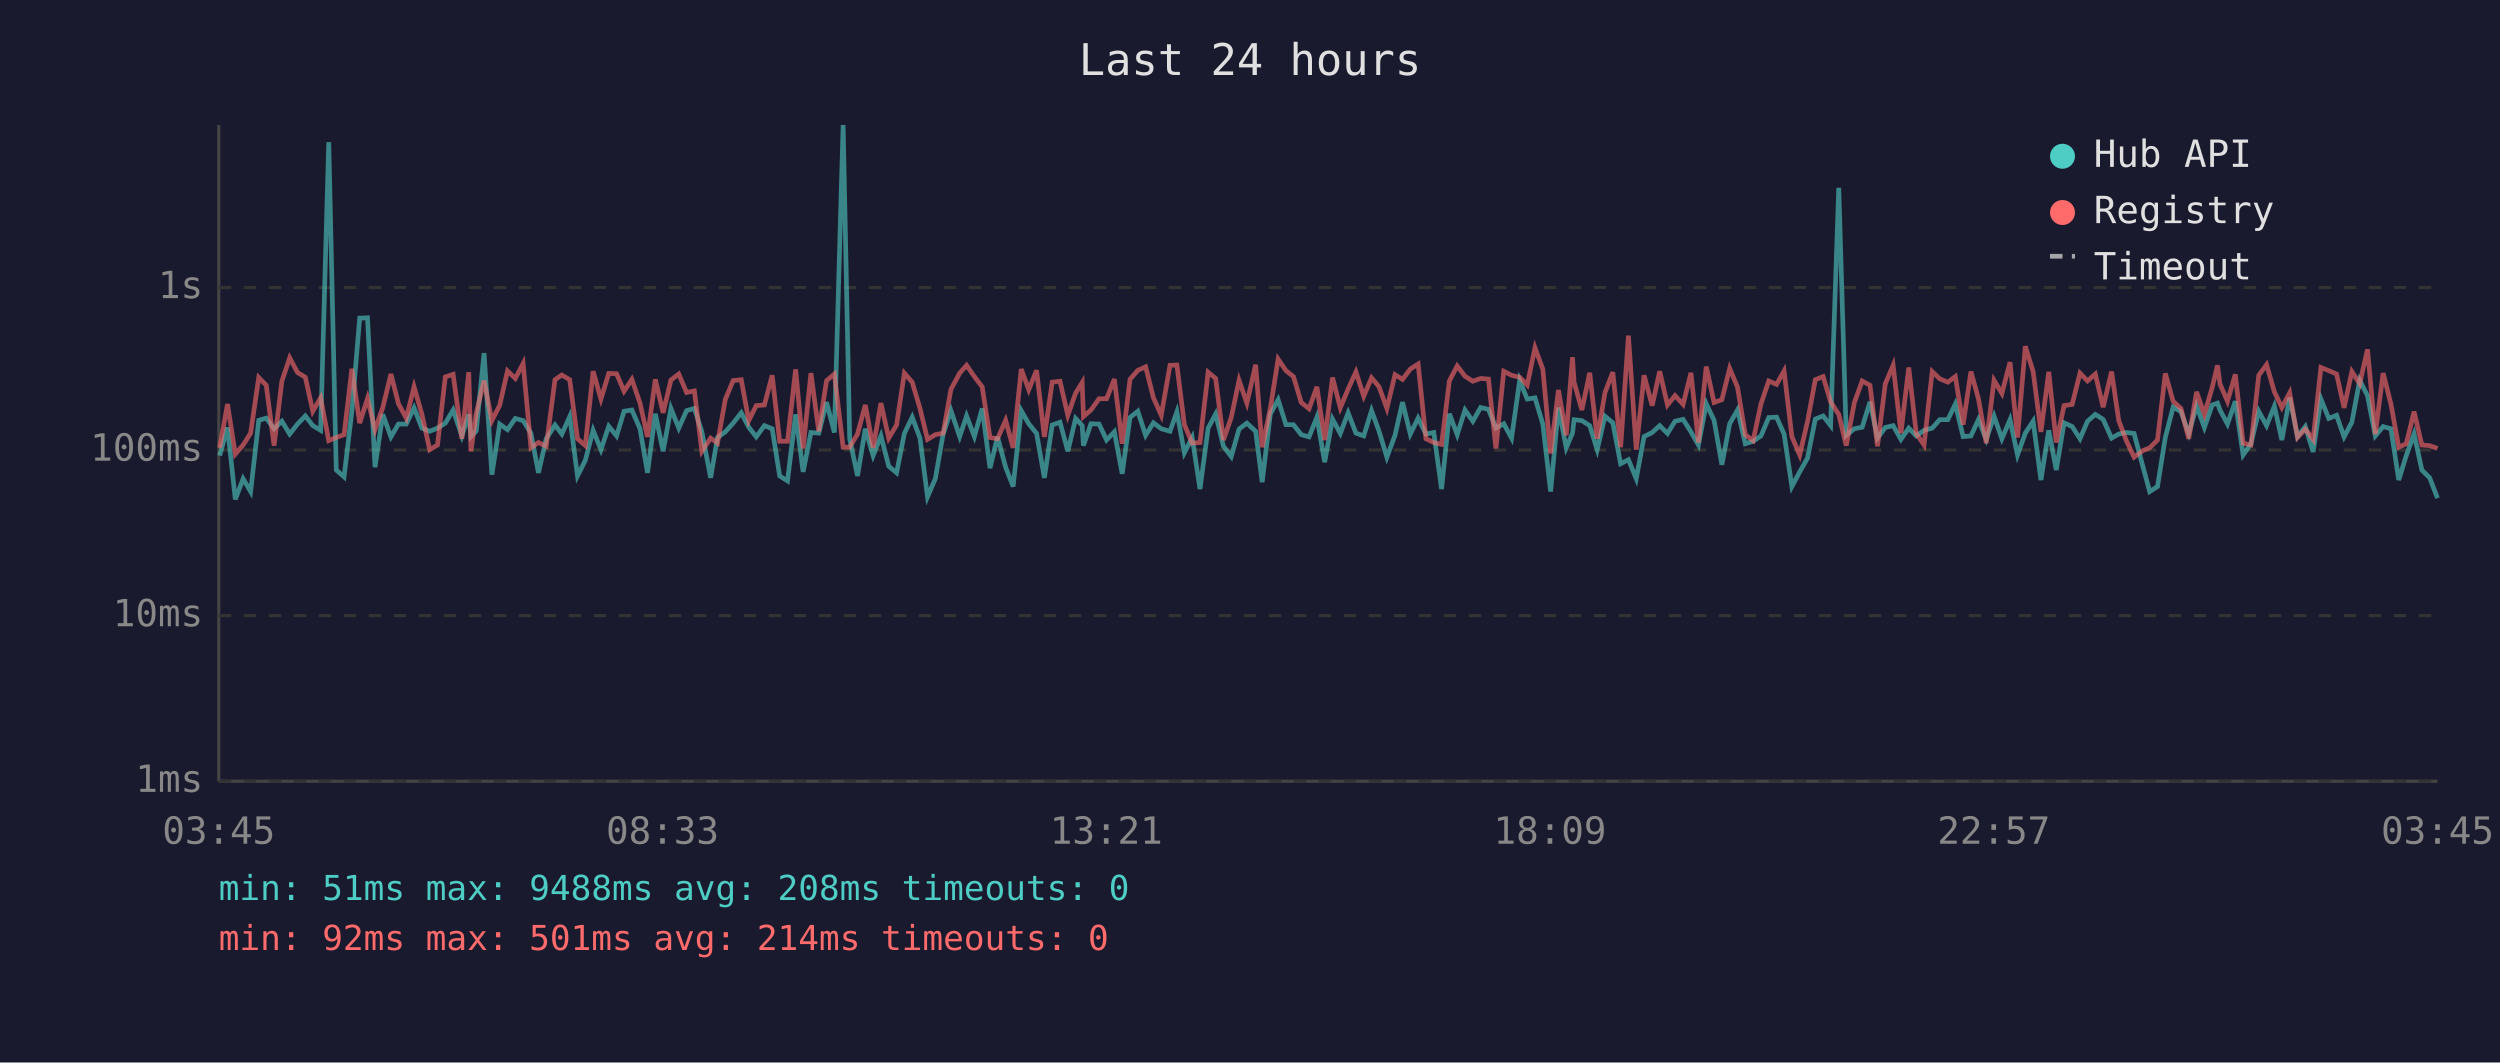
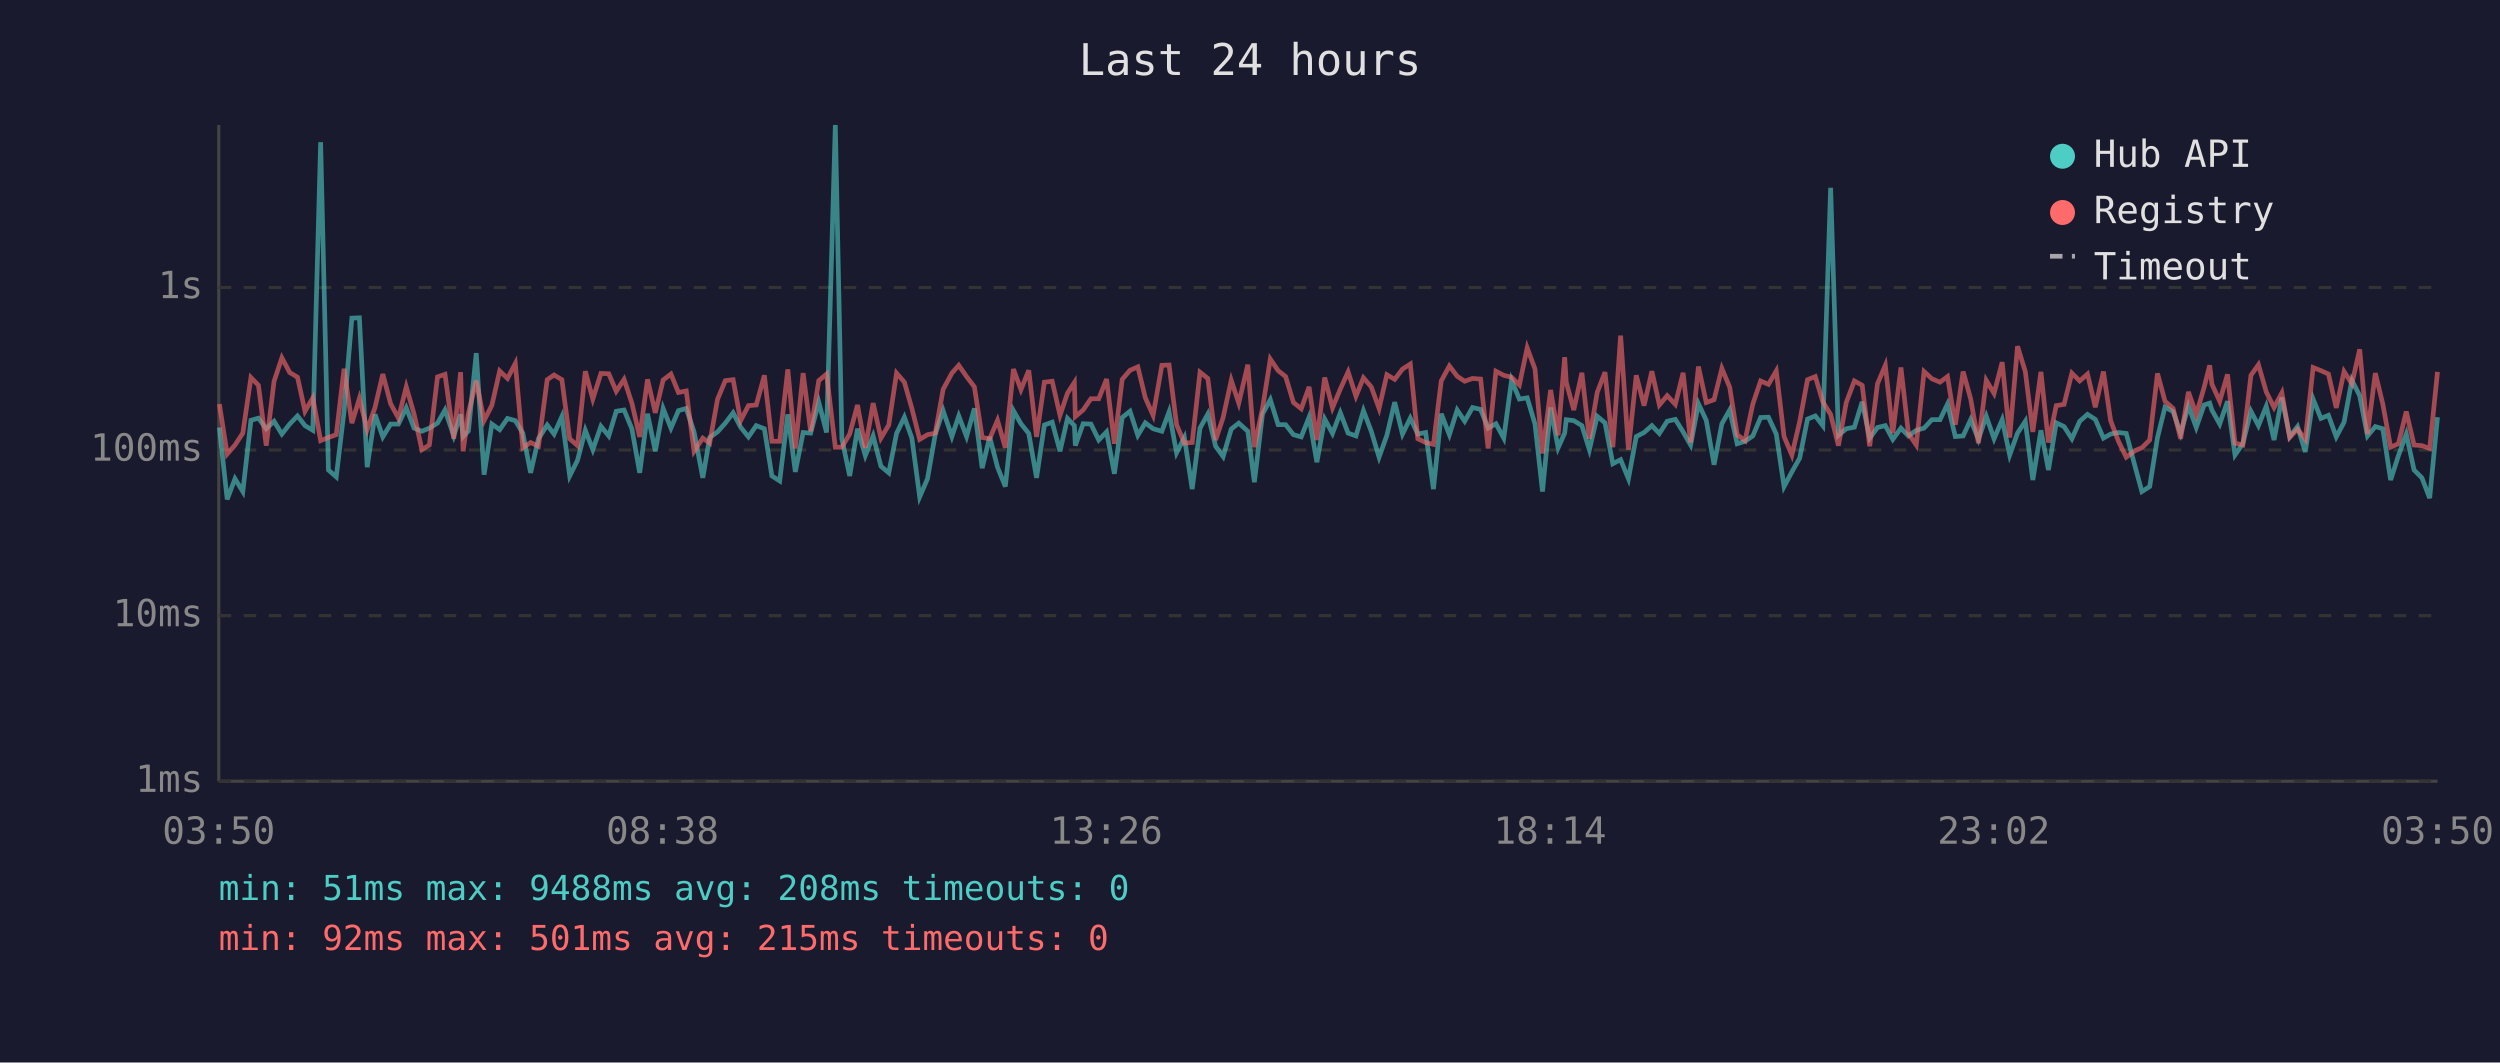
<svg xmlns="http://www.w3.org/2000/svg" viewBox="0 0 800 340" font-family="monospace" font-size="12">
  <rect width="800" height="340" fill="#1a1a2e" />
  <text x="400" y="24" fill="#e0e0e0" font-size="14" text-anchor="middle">Last 24 hours</text>
  <line x1="70" y1="40" x2="70" y2="250" stroke="#444" stroke-width="1" />
  <line x1="70" y1="250" x2="780" y2="250" stroke="#444" stroke-width="1" />
  <line x1="70" y1="250" x2="780" y2="250" stroke="#333" stroke-width="1" stroke-dasharray="4" />
  <text x="65" y="250" fill="#888" text-anchor="end" dominant-baseline="middle">1ms</text>
  <line x1="70" y1="197" x2="780" y2="197" stroke="#333" stroke-width="1" stroke-dasharray="4" />
  <text x="65" y="197" fill="#888" text-anchor="end" dominant-baseline="middle">10ms</text>
  <line x1="70" y1="144" x2="780" y2="144" stroke="#333" stroke-width="1" stroke-dasharray="4" />
  <text x="65" y="144" fill="#888" text-anchor="end" dominant-baseline="middle">100ms</text>
  <line x1="70" y1="92" x2="780" y2="92" stroke="#333" stroke-width="1" stroke-dasharray="4" />
  <text x="65" y="92" fill="#888" text-anchor="end" dominant-baseline="middle">1s</text>
-   <text x="70" y="270" fill="#888" text-anchor="middle">03:45</text>
-   <text x="212" y="270" fill="#888" text-anchor="middle">08:33</text>
-   <text x="354" y="270" fill="#888" text-anchor="middle">13:21</text>
-   <text x="496" y="270" fill="#888" text-anchor="middle">18:09</text>
-   <text x="638" y="270" fill="#888" text-anchor="middle">22:57</text>
-   <text x="780" y="270" fill="#888" text-anchor="middle">03:45</text>
-   <polyline points="70.3,145.8 72.8,136.8 75.3,159.8 77.8,153.2 80.2,157.3 82.8,134.5 85.2,133.8 87.7,137.2 90.2,134.8 92.7,138.9 95.2,135.7 97.7,133.1 100.1,136.2 102.6,137.7 105.2,45.5 107.6,150.4 110.1,152.6 112.6,131.6 115.1,101.8 117.6,101.7 120.0,149.5 122.5,132.6 125.1,139.8 127.5,135.7 130.0,135.7 132.5,130.5 135.0,137.0 137.5,138.0 140.0,137.0 142.5,135.4 145.0,131.2 147.8,139.5 150.0,132.6 150.7,139.7 152.4,137.9 154.9,113.0 157.4,151.9 159.9,135.7 162.4,137.5 164.9,133.9 167.4,134.6 169.9,138.6 172.3,151.3 174.8,140.4 177.6,136.0 179.8,138.9 182.3,133.3 184.8,152.3 187.3,147.3 189.8,137.7 192.3,143.9 194.8,136.4 197.3,139.5 199.7,131.6 202.2,131.2 204.8,137.2 207.2,151.3 209.7,132.4 212.2,144.4 214.7,130.7 217.2,137.0 219.7,131.4 222.2,130.7 224.6,138.2 227.4,152.9 229.6,140.0 232.1,138.2 234.6,135.4 237.2,132.1 239.6,136.7 242.0,139.8 244.6,136.2 247.1,137.2 249.5,152.3 252.0,153.9 254.6,132.6 257.0,151.0 259.5,138.4 262.0,138.6 264.5,128.7 267.0,138.4 269.8,40.0 271.9,140.4 274.4,152.3 276.9,137.2 279.4,145.8 281.9,139.5 284.4,149.2 286.9,151.3 289.4,138.7 291.9,133.5 294.4,140.2 296.8,159.0 299.3,153.2 301.8,138.9 304.3,131.4 307.1,139.7 309.3,133.1 311.8,139.7 314.3,130.7 316.8,149.8 319.2,139.8 321.8,149.5 324.2,155.7 326.8,131.4 329.2,135.6 331.7,138.7 334.2,152.9 336.7,136.0 339.2,135.1 341.7,144.4 344.2,133.9 346.3,136.2 346.7,142.6 349.1,135.6 351.7,135.7 354.1,140.8 356.6,138.2 359.1,151.6 361.6,133.6 364.1,131.6 366.6,139.3 369.1,135.3 371.6,137.2 374.4,138.0 376.6,131.8 379.0,144.9 381.5,140.0 384.0,156.5 386.6,137.0 389.0,132.5 391.5,142.8 394.0,146.1 396.5,137.3 399.0,135.4 401.8,138.0 403.9,154.3 406.5,132.5 409.0,127.9 411.5,135.9 413.9,135.9 416.4,139.1 418.9,139.8 421.4,133.5 423.9,147.9 426.4,134.1 428.9,138.7 431.4,132.1 433.9,138.6 436.4,139.5 438.9,131.4 441.3,138.0 443.8,146.3 446.4,139.3 448.8,128.7 451.3,138.9 453.8,133.8 456.3,138.9 458.8,138.4 461.3,156.5 463.8,132.4 466.3,139.1 468.8,131.2 471.3,134.8 473.8,130.4 476.3,131.0 478.7,137.0 481.2,135.6 483.7,140.2 486.3,121.7 488.7,127.7 491.2,127.3 493.7,135.7 496.2,157.3 498.7,130.4 501.2,143.3 503.2,138.6 503.7,134.3 506.2,134.6 508.7,136.2 511.1,143.9 513.6,133.2 516.1,135.3 518.6,148.4 521.1,147.1 523.6,153.2 526.1,139.7 528.7,138.4 531.1,136.2 533.6,138.7 536.0,134.8 538.6,134.2 541.1,138.2 543.5,142.4 546.0,129.2 548.5,134.5 551.0,148.7 553.5,135.6 556.0,131.2 558.5,142.0 561.0,141.2 563.5,139.5 566.0,133.6 568.5,133.5 570.9,138.9 573.4,155.7 575.9,151.0 578.4,146.6 580.9,134.1 583.4,133.1 585.8,136.2 588.4,60.1 590.8,139.3 593.4,137.2 595.9,136.7 598.4,128.6 600.8,140.2 603.3,136.8 605.8,136.2 608.3,140.6 610.8,137.0 613.2,139.5 615.7,137.7 618.3,137.0 620.7,134.3 623.3,134.3 625.7,129.3 628.2,139.7 630.7,139.5 633.1,134.3 635.6,140.6 638.1,133.2 640.6,140.4 643.2,134.3 645.6,145.6 648.1,138.6 650.6,134.8 653.1,153.6 655.6,137.7 658.0,150.4 660.5,135.3 663.1,136.5 665.6,140.4 668.0,134.8 670.5,132.6 673.0,134.2 675.7,140.2 678.0,138.9 680.5,138.4 682.9,138.7 685.7,149.2 687.9,157.3 690.4,155.7 692.9,140.0 695.4,130.3 697.9,131.7 700.4,138.7 702.9,129.9 705.4,136.8 707.9,129.6 709.6,129.0 710.4,131.2 712.8,135.7 715.3,128.4 717.8,145.6 720.3,142.0 722.8,131.6 725.3,136.2 727.8,130.0 730.2,140.8 732.7,127.2 735.2,139.7 737.7,136.5 740.2,144.6 742.7,127.7 745.2,133.9 747.7,132.9 750.1,139.8 752.6,135.1 755.1,121.7 757.6,126.6 760.1,139.5 762.6,136.5 765.1,137.2 767.6,153.6 770.0,145.8 772.5,138.9 775.0,150.4 777.5,152.9 780.0,159.4" fill="none" stroke="#4ecdc4" stroke-width="1.5" opacity="0.6" />
-   <polyline points="70.3,143.3 72.8,129.3 75.3,145.3 77.8,142.4 80.2,138.6 82.8,120.8 85.2,123.3 87.7,142.6 90.2,122.0 92.7,114.5 95.2,119.2 97.7,120.7 100.1,131.6 102.6,127.3 105.2,141.0 107.6,140.0 110.1,139.1 112.6,118.0 115.1,135.4 117.6,127.5 120.0,137.5 122.5,130.4 125.1,119.7 127.5,129.2 130.0,133.8 132.5,123.8 135.0,132.5 137.5,143.9 140.0,142.4 142.5,120.6 145.0,119.8 147.8,140.4 150.0,119.1 150.7,144.4 152.4,132.2 154.9,121.8 157.4,134.6 159.9,129.7 162.4,118.7 164.9,121.1 167.4,116.3 169.9,143.3 172.3,141.6 174.8,142.8 177.6,121.5 179.8,120.0 182.3,121.5 184.8,140.4 187.3,142.6 189.8,118.8 192.3,127.7 194.8,119.5 197.3,119.6 199.7,125.2 202.2,121.4 204.8,129.0 207.2,139.8 209.7,121.4 212.2,132.1 214.7,121.6 217.2,119.7 219.7,125.6 222.2,125.1 224.6,144.4 227.4,140.2 229.6,141.8 232.1,127.8 234.6,121.8 237.2,121.5 239.6,134.6 242.0,129.8 244.6,129.6 247.1,120.1 249.5,141.2 252.0,141.2 254.6,118.2 257.0,143.5 259.5,119.4 262.0,138.0 264.5,121.8 267.0,119.7 269.8,143.1 271.9,143.1 274.4,138.9 276.9,129.6 279.4,143.3 281.9,129.0 284.4,140.2 286.9,136.0 289.4,119.4 291.9,122.3 294.4,130.7 296.8,140.6 299.3,139.1 301.8,138.6 304.3,124.6 307.1,119.4 309.3,116.9 311.8,120.5 314.3,123.8 316.8,140.0 319.2,140.4 321.8,134.5 324.2,143.3 326.8,118.1 329.2,124.7 331.7,118.5 334.2,139.8 336.7,122.3 339.2,122.0 341.7,132.9 344.2,125.8 346.3,122.4 346.7,133.3 349.1,131.2 351.7,127.6 354.1,127.6 356.6,121.3 359.1,142.0 361.6,121.4 364.1,118.5 366.6,117.4 369.1,127.3 371.6,132.9 374.4,116.9 376.6,116.8 379.0,135.9 381.5,141.8 384.0,141.6 386.6,119.1 389.0,121.1 391.5,140.8 394.0,133.6 396.5,121.7 399.0,129.0 401.8,116.7 403.9,143.1 406.5,130.7 409.0,114.9 411.5,118.6 413.9,120.5 416.4,128.8 418.9,130.8 421.4,123.8 423.9,140.8 426.4,120.8 428.9,130.5 431.4,124.5 433.9,119.0 436.4,126.8 438.9,120.9 441.3,123.8 443.8,130.7 446.4,119.9 448.8,121.4 451.3,118.1 453.8,116.5 456.3,140.4 458.8,141.6 461.3,142.2 463.8,121.9 466.3,117.1 468.8,120.4 471.3,122.0 473.8,121.1 476.3,121.3 478.7,143.5 481.2,118.8 483.7,120.1 486.3,120.7 488.7,123.2 491.2,111.3 493.7,118.1 496.2,145.1 498.7,124.8 501.2,139.3 503.2,114.3 503.7,122.3 506.2,131.2 508.7,119.3 511.1,140.4 513.6,125.6 516.1,119.1 518.6,143.1 521.1,107.4 523.6,143.9 526.1,120.1 528.7,129.8 531.1,118.8 533.6,129.6 536.0,126.6 538.6,129.4 541.1,119.3 543.5,141.6 546.0,117.3 548.5,128.8 551.0,127.9 553.5,117.9 556.0,123.9 558.5,139.1 561.0,141.0 563.5,129.3 566.0,121.9 568.5,123.0 570.9,118.7 573.4,139.7 575.9,145.6 578.4,134.9 580.9,121.5 583.4,120.5 585.8,128.6 588.4,132.6 590.8,142.6 593.4,128.8 595.9,121.9 598.4,123.3 600.8,142.8 603.3,122.8 605.8,116.9 608.3,138.6 610.8,117.6 613.2,138.7 615.7,142.4 618.3,118.9 620.7,121.2 623.3,122.3 625.7,120.5 628.2,135.9 630.7,118.9 633.1,127.6 635.6,141.8 638.1,121.7 640.6,125.9 643.2,115.9 645.6,140.0 648.1,110.8 650.6,118.9 653.1,138.2 655.6,119.0 658.0,141.6 660.5,129.8 663.1,129.4 665.6,119.4 668.0,121.9 670.5,119.7 673.0,130.3 675.7,118.9 678.0,134.6 680.5,141.2 682.9,146.3 685.7,144.2 687.9,143.3 690.4,140.8 692.9,119.5 695.4,128.4 697.9,130.7 700.4,140.4 702.9,125.4 705.4,132.6 707.9,124.0 709.6,116.9 710.4,122.9 712.8,128.4 715.3,119.8 717.8,141.8 720.3,142.4 722.8,120.1 725.3,116.7 727.8,125.4 730.2,130.4 732.7,125.7 735.2,140.0 737.7,137.3 740.2,140.6 742.7,117.6 745.2,118.6 747.7,119.7 750.1,130.5 752.6,118.9 755.1,122.8 757.6,111.8 760.1,138.9 762.6,119.4 765.1,129.3 767.6,143.1 770.0,142.0 772.5,131.7 775.0,142.4 777.5,142.6 780.0,143.5" fill="none" stroke="#ff6b6b" stroke-width="1.5" opacity="0.6" />
+   <text x="70" y="270" fill="#888" text-anchor="middle">03:50</text>
+   <text x="212" y="270" fill="#888" text-anchor="middle">08:38</text>
+   <text x="354" y="270" fill="#888" text-anchor="middle">13:26</text>
+   <text x="496" y="270" fill="#888" text-anchor="middle">18:14</text>
+   <text x="638" y="270" fill="#888" text-anchor="middle">23:02</text>
+   <text x="780" y="270" fill="#888" text-anchor="middle">03:50</text>
+   <polyline points="70.2,136.8 72.7,159.8 75.2,153.2 77.7,157.3 80.3,134.5 82.7,133.8 85.2,137.2 87.7,134.8 90.2,138.9 92.7,135.7 95.2,133.1 97.6,136.2 100.1,137.7 102.6,45.5 105.1,150.4 107.6,152.6 110.1,131.6 112.6,101.8 115.0,101.7 117.5,149.5 120.0,132.6 122.5,139.8 125.0,135.7 127.5,135.7 130.0,130.5 132.5,137.0 135.0,138.0 137.4,137.0 140.0,135.4 142.4,131.2 145.2,139.5 147.4,132.6 148.2,139.7 149.9,137.9 152.4,113.0 154.9,151.9 157.4,135.7 159.9,137.5 162.4,133.9 164.9,134.6 167.3,138.6 169.8,151.3 172.3,140.4 175.1,136.0 177.3,138.9 179.8,133.3 182.3,152.3 184.8,147.3 187.3,137.7 189.7,143.9 192.3,136.4 194.8,139.5 197.2,131.6 199.7,131.2 202.2,137.2 204.7,151.3 207.2,132.4 209.7,144.4 212.2,130.7 214.7,137.0 217.1,131.4 219.6,130.7 222.1,138.2 224.9,152.9 227.1,140.0 229.6,138.2 232.1,135.4 234.6,132.1 237.0,136.7 239.5,139.8 242.0,136.2 244.6,137.2 247.0,152.3 249.5,153.9 252.1,132.6 254.5,151.0 257.0,138.4 259.4,138.6 262.0,128.7 264.5,138.4 267.3,40.0 269.4,140.4 271.9,152.3 274.4,137.2 276.9,145.8 279.4,139.5 281.9,149.2 284.4,151.3 286.9,138.7 289.4,133.5 291.8,140.2 294.3,159.0 296.8,153.2 299.3,138.9 301.8,131.4 304.6,139.7 306.8,133.1 309.3,139.7 311.8,130.7 314.3,149.8 316.7,139.8 319.2,149.5 321.7,155.7 324.3,131.4 326.7,135.6 329.2,138.7 331.7,152.9 334.2,136.0 336.7,135.1 339.2,144.4 341.6,133.9 343.8,136.2 344.1,142.6 346.6,135.6 349.1,135.7 351.6,140.8 354.1,138.2 356.6,151.6 359.1,133.6 361.6,131.6 364.1,139.3 366.5,135.3 369.0,137.2 371.8,138.0 374.1,131.8 376.5,144.9 379.0,140.0 381.5,156.5 384.0,137.0 386.5,132.5 389.0,142.8 391.4,146.1 394.0,137.3 396.4,135.4 399.3,138.0 401.4,154.3 404.0,132.5 406.5,127.9 409.0,135.9 411.4,135.9 413.9,139.1 416.4,139.8 418.9,133.5 421.4,147.9 423.9,134.1 426.4,138.7 428.9,132.1 431.4,138.6 433.9,139.5 436.3,131.4 438.8,138.0 441.3,146.3 443.8,139.3 446.3,128.7 448.8,138.9 451.3,133.8 453.7,138.9 456.2,138.4 458.7,156.5 461.2,132.4 463.8,139.1 466.3,131.2 468.7,134.8 471.2,130.4 473.8,131.0 476.2,137.0 478.7,135.6 481.2,140.2 483.7,121.7 486.2,127.7 488.7,127.3 491.2,135.7 493.6,157.3 496.2,130.4 498.6,143.3 500.7,138.6 501.2,134.3 503.6,134.6 506.2,136.2 508.6,143.9 511.1,133.2 513.6,135.3 516.1,148.4 518.6,147.1 521.1,153.2 523.6,139.7 526.1,138.4 528.6,136.2 531.0,138.7 533.5,134.8 536.1,134.2 538.6,138.2 541.0,142.4 543.5,129.2 546.0,134.5 548.5,148.7 551.0,135.6 553.5,131.2 555.9,142.0 558.4,141.2 560.9,139.5 563.4,133.6 565.9,133.5 568.4,138.9 570.9,155.7 573.4,151.0 575.9,146.6 578.4,134.1 580.9,133.1 583.3,136.2 585.8,60.1 588.3,139.3 590.8,137.2 593.4,136.7 595.9,128.6 598.3,140.2 600.8,136.8 603.3,136.2 605.7,140.6 608.3,137.0 610.7,139.5 613.2,137.7 615.7,137.0 618.2,134.3 620.8,134.3 623.2,129.3 625.7,139.7 628.2,139.5 630.6,134.3 633.1,140.6 635.6,133.2 638.1,140.4 640.7,134.3 643.1,145.6 645.6,138.6 648.1,134.8 650.5,153.6 653.1,137.7 655.5,150.4 658.0,135.3 660.5,136.5 663.0,140.4 665.5,134.8 668.0,132.6 670.5,134.2 673.1,140.2 675.4,138.9 677.9,138.4 680.4,138.7 683.2,149.2 685.4,157.3 687.9,155.7 690.4,140.0 692.8,130.3 695.4,131.7 697.8,138.7 700.3,129.9 702.8,136.8 705.3,129.6 707.1,129.0 707.8,131.2 710.3,135.7 712.8,128.4 715.2,145.6 717.7,142.0 720.3,131.6 722.7,136.2 725.2,130.0 727.7,140.8 730.2,127.2 732.7,139.7 735.2,136.5 737.7,144.6 740.2,127.7 742.7,133.9 745.1,132.9 747.6,139.8 750.1,135.1 752.6,121.7 755.1,126.6 757.6,139.5 760.1,136.5 762.5,137.2 765.0,153.6 767.5,145.8 770.0,138.9 772.5,150.4 775.0,152.9 777.5,159.4 780.0,133.5" fill="none" stroke="#4ecdc4" stroke-width="1.5" opacity="0.6" />
+   <polyline points="70.2,129.3 72.7,145.3 75.2,142.4 77.7,138.6 80.3,120.8 82.7,123.3 85.2,142.6 87.7,122.0 90.2,114.5 92.7,119.2 95.2,120.7 97.6,131.6 100.1,127.3 102.6,141.0 105.1,140.0 107.6,139.1 110.1,118.0 112.6,135.4 115.0,127.5 117.5,137.5 120.0,130.4 122.5,119.7 125.0,129.2 127.5,133.8 130.0,123.8 132.5,132.5 135.0,143.9 137.4,142.4 140.0,120.6 142.4,119.8 145.2,140.4 147.4,119.1 148.2,144.4 149.9,132.2 152.4,121.8 154.9,134.6 157.4,129.7 159.9,118.7 162.4,121.1 164.9,116.3 167.3,143.3 169.8,141.6 172.3,142.8 175.1,121.5 177.3,120.0 179.8,121.5 182.3,140.4 184.8,142.6 187.3,118.8 189.7,127.7 192.3,119.5 194.8,119.6 197.2,125.2 199.7,121.4 202.2,129.0 204.7,139.8 207.2,121.4 209.7,132.1 212.2,121.6 214.7,119.7 217.1,125.6 219.6,125.1 222.1,144.4 224.9,140.2 227.1,141.8 229.6,127.8 232.1,121.8 234.6,121.5 237.0,134.6 239.5,129.8 242.0,129.6 244.6,120.1 247.0,141.2 249.5,141.2 252.1,118.2 254.5,143.5 257.0,119.4 259.4,138.0 262.0,121.8 264.5,119.7 267.3,143.1 269.4,143.1 271.9,138.9 274.4,129.6 276.9,143.3 279.4,129.0 281.9,140.2 284.4,136.0 286.9,119.4 289.4,122.3 291.8,130.7 294.3,140.6 296.8,139.1 299.3,138.6 301.8,124.6 304.6,119.4 306.8,116.9 309.3,120.5 311.8,123.8 314.3,140.0 316.7,140.4 319.2,134.5 321.7,143.3 324.3,118.1 326.7,124.7 329.2,118.5 331.7,139.8 334.2,122.3 336.7,122.0 339.2,132.9 341.6,125.8 343.8,122.4 344.1,133.3 346.6,131.2 349.1,127.6 351.6,127.6 354.1,121.3 356.6,142.0 359.1,121.4 361.6,118.5 364.1,117.4 366.5,127.3 369.0,132.9 371.8,116.9 374.1,116.8 376.5,135.9 379.0,141.8 381.5,141.6 384.0,119.1 386.5,121.1 389.0,140.8 391.4,133.6 394.0,121.7 396.4,129.0 399.3,116.7 401.4,143.1 404.0,130.7 406.5,114.9 409.0,118.6 411.4,120.5 413.9,128.8 416.4,130.8 418.9,123.8 421.4,140.8 423.9,120.8 426.4,130.5 428.9,124.5 431.4,119.0 433.9,126.8 436.3,120.9 438.8,123.8 441.3,130.7 443.8,119.9 446.3,121.4 448.8,118.1 451.3,116.5 453.7,140.4 456.2,141.6 458.7,142.2 461.2,121.9 463.8,117.1 466.3,120.4 468.7,122.0 471.2,121.1 473.8,121.3 476.2,143.5 478.7,118.8 481.2,120.1 483.7,120.7 486.2,123.2 488.7,111.3 491.2,118.1 493.6,145.1 496.2,124.8 498.6,139.3 500.7,114.3 501.2,122.3 503.6,131.2 506.2,119.3 508.6,140.4 511.1,125.6 513.6,119.1 516.1,143.1 518.6,107.4 521.1,143.9 523.6,120.1 526.1,129.8 528.6,118.8 531.0,129.6 533.5,126.6 536.1,129.4 538.6,119.3 541.0,141.6 543.5,117.3 546.0,128.8 548.5,127.9 551.0,117.9 553.5,123.9 555.9,139.1 558.4,141.0 560.9,129.3 563.4,121.9 565.9,123.0 568.4,118.7 570.9,139.7 573.4,145.6 575.9,134.9 578.4,121.5 580.9,120.5 583.3,128.6 585.8,132.6 588.3,142.6 590.8,128.8 593.4,121.9 595.9,123.3 598.3,142.8 600.8,122.8 603.3,116.9 605.7,138.6 608.3,117.6 610.7,138.7 613.2,142.4 615.7,118.9 618.2,121.2 620.8,122.3 623.2,120.5 625.7,135.9 628.2,118.9 630.6,127.6 633.1,141.8 635.6,121.7 638.1,125.9 640.7,115.9 643.1,140.0 645.6,110.8 648.1,118.9 650.5,138.2 653.1,119.0 655.5,141.6 658.0,129.8 660.5,129.4 663.0,119.4 665.5,121.9 668.0,119.7 670.5,130.3 673.1,118.9 675.4,134.6 677.9,141.2 680.4,146.3 683.2,144.2 685.4,143.3 687.9,140.8 690.4,119.5 692.8,128.4 695.4,130.7 697.8,140.4 700.3,125.4 702.8,132.6 705.3,124.0 707.1,116.9 707.8,122.9 710.3,128.4 712.8,119.8 715.2,141.8 717.7,142.4 720.3,120.1 722.7,116.7 725.2,125.4 727.7,130.4 730.2,125.7 732.7,140.0 735.2,137.3 737.7,140.6 740.2,117.6 742.7,118.6 745.1,119.7 747.6,130.5 750.1,118.9 752.6,122.8 755.1,111.8 757.6,138.9 760.1,119.4 762.5,129.3 765.0,143.1 767.5,142.0 770.0,131.7 772.5,142.4 775.0,142.6 777.5,143.5 780.0,119.0" fill="none" stroke="#ff6b6b" stroke-width="1.5" opacity="0.6" />
  <circle cx="660" cy="50" r="4" fill="#4ecdc4" />
  <text x="670" y="50" fill="#e0e0e0" dominant-baseline="middle">Hub API</text>
  <circle cx="660" cy="68" r="4" fill="#ff6b6b" />
  <text x="670" y="68" fill="#e0e0e0" dominant-baseline="middle">Registry</text>
  <line x1="656" y1="82" x2="664" y2="82" stroke="#e0e0e0" stroke-width="1.5" stroke-dasharray="4,3" opacity="0.7" />
  <text x="670" y="86" fill="#e0e0e0" dominant-baseline="middle">Timeout</text>
  <text x="70" y="288" fill="#4ecdc4" font-size="11">min: 51ms  max: 9488ms  avg: 208ms  timeouts: 0</text>
-   <text x="70" y="304" fill="#ff6b6b" font-size="11">min: 92ms  max: 501ms  avg: 214ms  timeouts: 0</text>
+   <text x="70" y="304" fill="#ff6b6b" font-size="11">min: 92ms  max: 501ms  avg: 215ms  timeouts: 0</text>
</svg>
